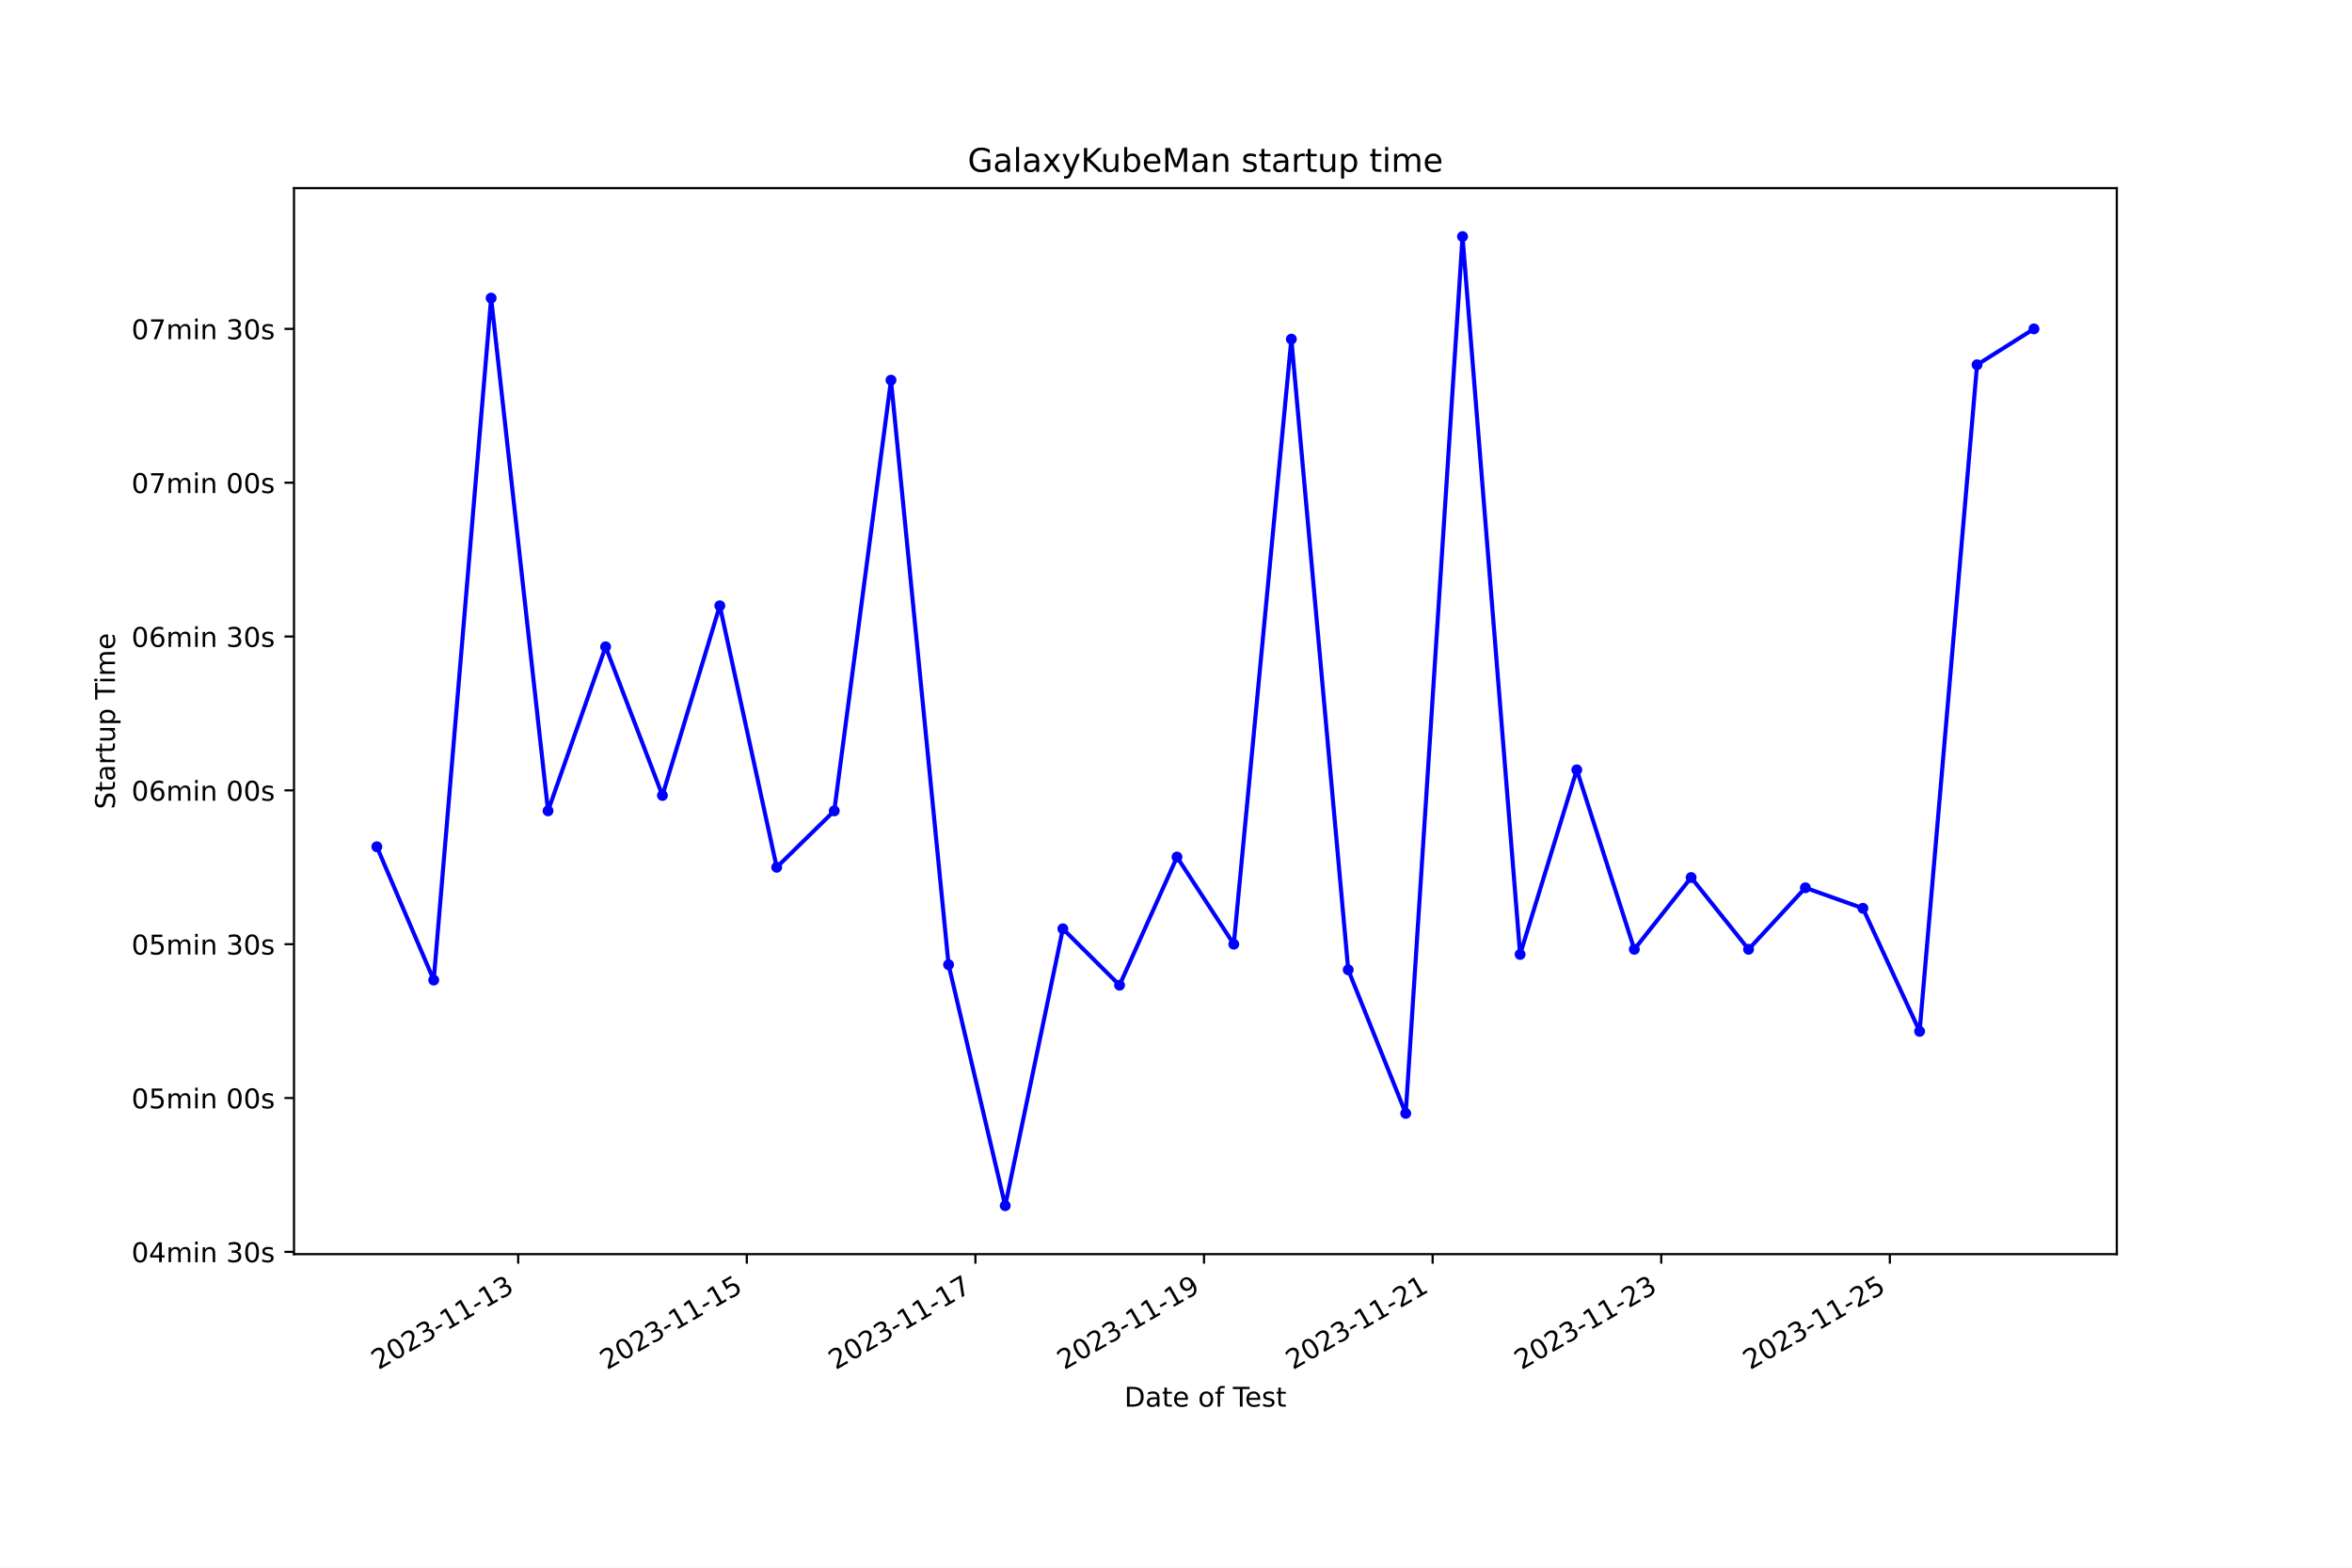
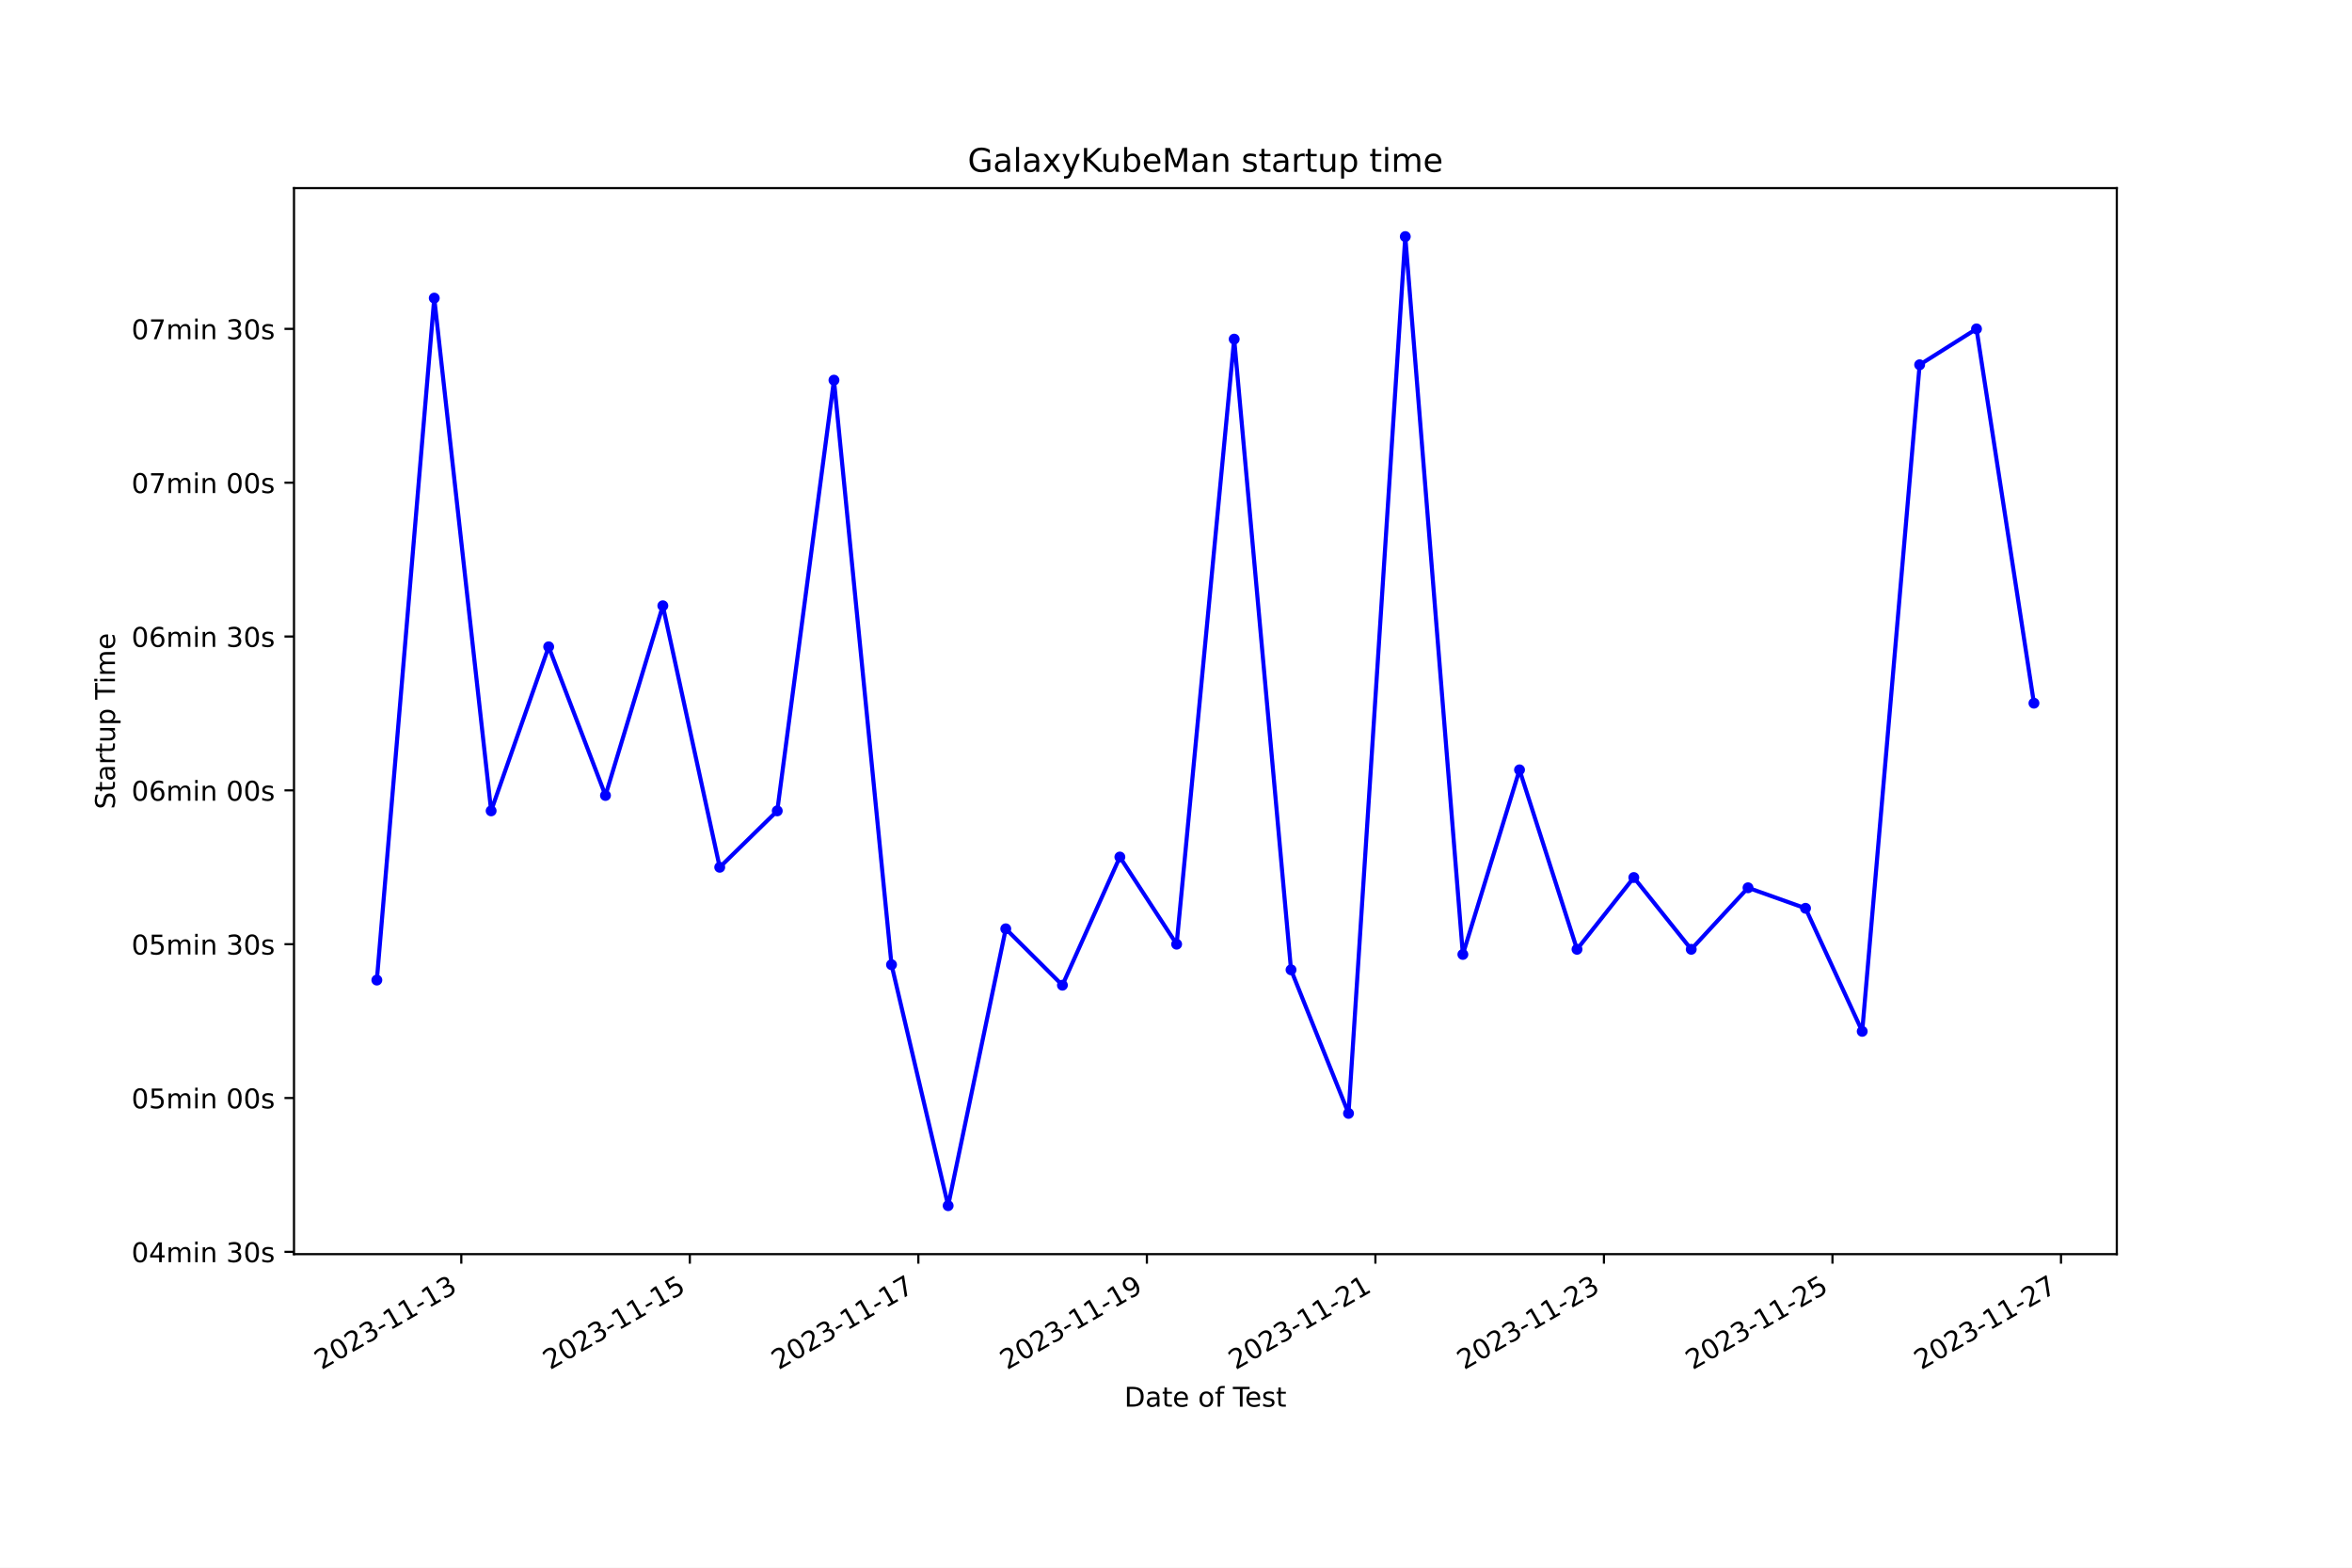
<svg xmlns="http://www.w3.org/2000/svg" xmlns:xlink="http://www.w3.org/1999/xlink" width="864pt" height="576pt" viewBox="0 0 864 576" version="1.1">
  <defs>
    <style type="text/css">*{stroke-linejoin: round; stroke-linecap: butt}</style>
  </defs>
  <g id="figure_1">
    <g id="patch_1">
      <path d="M 0 576  L 864 576  L 864 0  L 0 0  z " style="fill: #ffffff" />
    </g>
    <g id="axes_1">
      <g id="patch_2">
        <path d="M 108 460.8  L 777.6 460.8  L 777.6 69.12  L 108 69.12  z " style="fill: #ffffff" />
      </g>
      <g id="matplotlib.axis_1">
        <g id="xtick_1">
          <g id="line2d_1">
            <defs>
-               <path id="mda53641735" d="M 0 0  L 0 3.5  " style="stroke: #000000; stroke-width: 0.8" />
+               <path id="m7577841c46" d="M 0 0  L 0 3.5  " style="stroke: #000000; stroke-width: 0.8" />
            </defs>
            <g>
-               <use xlink:href="#mda53641735" x="190.358" y="460.8" style="stroke: #000000; stroke-width: 0.8" />
+               <use xlink:href="#m7577841c46" x="169.455" y="460.8" style="stroke: #000000; stroke-width: 0.8" />
            </g>
          </g>
          <g id="text_1">
-             <g transform="translate(138.9886 503.4383) rotate(-30) scale(0.1 -0.1)">
+             <g transform="translate(118.0859 503.4383) rotate(-30) scale(0.1 -0.1)">
              <defs>
                <path id="DejaVuSans-32" d="M 1228 531  L 3431 531  L 3431 0  L 469 0  L 469 531  Q 828 903 1448 1529  Q 2069 2156 2228 2338  Q 2531 2678 2651 2914  Q 2772 3150 2772 3378  Q 2772 3750 2511 3984  Q 2250 4219 1831 4219  Q 1534 4219 1204 4116  Q 875 4013 500 3803  L 500 4441  Q 881 4594 1212 4672  Q 1544 4750 1819 4750  Q 2544 4750 2975 4387  Q 3406 4025 3406 3419  Q 3406 3131 3298 2873  Q 3191 2616 2906 2266  Q 2828 2175 2409 1742  Q 1991 1309 1228 531  z " transform="scale(0.015625)" />
                <path id="DejaVuSans-30" d="M 2034 4250  Q 1547 4250 1301 3770  Q 1056 3291 1056 2328  Q 1056 1369 1301 889  Q 1547 409 2034 409  Q 2525 409 2770 889  Q 3016 1369 3016 2328  Q 3016 3291 2770 3770  Q 2525 4250 2034 4250  z M 2034 4750  Q 2819 4750 3233 4129  Q 3647 3509 3647 2328  Q 3647 1150 3233 529  Q 2819 -91 2034 -91  Q 1250 -91 836 529  Q 422 1150 422 2328  Q 422 3509 836 4129  Q 1250 4750 2034 4750  z " transform="scale(0.015625)" />
                <path id="DejaVuSans-33" d="M 2597 2516  Q 3050 2419 3304 2112  Q 3559 1806 3559 1356  Q 3559 666 3084 287  Q 2609 -91 1734 -91  Q 1441 -91 1130 -33  Q 819 25 488 141  L 488 750  Q 750 597 1062 519  Q 1375 441 1716 441  Q 2309 441 2620 675  Q 2931 909 2931 1356  Q 2931 1769 2642 2001  Q 2353 2234 1838 2234  L 1294 2234  L 1294 2753  L 1863 2753  Q 2328 2753 2575 2939  Q 2822 3125 2822 3475  Q 2822 3834 2567 4026  Q 2313 4219 1838 4219  Q 1578 4219 1281 4162  Q 984 4106 628 3988  L 628 4550  Q 988 4650 1302 4700  Q 1616 4750 1894 4750  Q 2613 4750 3031 4423  Q 3450 4097 3450 3541  Q 3450 3153 3228 2886  Q 3006 2619 2597 2516  z " transform="scale(0.015625)" />
                <path id="DejaVuSans-2d" d="M 313 2009  L 1997 2009  L 1997 1497  L 313 1497  L 313 2009  z " transform="scale(0.015625)" />
                <path id="DejaVuSans-31" d="M 794 531  L 1825 531  L 1825 4091  L 703 3866  L 703 4441  L 1819 4666  L 2450 4666  L 2450 531  L 3481 531  L 3481 0  L 794 0  L 794 531  z " transform="scale(0.015625)" />
              </defs>
              <use xlink:href="#DejaVuSans-32" />
              <use xlink:href="#DejaVuSans-30" x="63.623" />
              <use xlink:href="#DejaVuSans-32" x="127.246" />
              <use xlink:href="#DejaVuSans-33" x="190.869" />
              <use xlink:href="#DejaVuSans-2d" x="254.492" />
              <use xlink:href="#DejaVuSans-31" x="290.576" />
              <use xlink:href="#DejaVuSans-31" x="354.199" />
              <use xlink:href="#DejaVuSans-2d" x="417.822" />
              <use xlink:href="#DejaVuSans-31" x="453.906" />
              <use xlink:href="#DejaVuSans-33" x="517.529" />
            </g>
          </g>
        </g>
        <g id="xtick_2">
          <g id="line2d_2">
            <g>
-               <use xlink:href="#mda53641735" x="274.337" y="460.8" style="stroke: #000000; stroke-width: 0.8" />
+               <use xlink:href="#m7577841c46" x="253.405" y="460.8" style="stroke: #000000; stroke-width: 0.8" />
            </g>
          </g>
          <g id="text_2">
-             <g transform="translate(222.9677 503.4383) rotate(-30) scale(0.1 -0.1)">
+             <g transform="translate(202.0353 503.4383) rotate(-30) scale(0.1 -0.1)">
              <defs>
                <path id="DejaVuSans-35" d="M 691 4666  L 3169 4666  L 3169 4134  L 1269 4134  L 1269 2991  Q 1406 3038 1543 3061  Q 1681 3084 1819 3084  Q 2600 3084 3056 2656  Q 3513 2228 3513 1497  Q 3513 744 3044 326  Q 2575 -91 1722 -91  Q 1428 -91 1123 -41  Q 819 9 494 109  L 494 744  Q 775 591 1075 516  Q 1375 441 1709 441  Q 2250 441 2565 725  Q 2881 1009 2881 1497  Q 2881 1984 2565 2268  Q 2250 2553 1709 2553  Q 1456 2553 1204 2497  Q 953 2441 691 2322  L 691 4666  z " transform="scale(0.015625)" />
              </defs>
              <use xlink:href="#DejaVuSans-32" />
              <use xlink:href="#DejaVuSans-30" x="63.623" />
              <use xlink:href="#DejaVuSans-32" x="127.246" />
              <use xlink:href="#DejaVuSans-33" x="190.869" />
              <use xlink:href="#DejaVuSans-2d" x="254.492" />
              <use xlink:href="#DejaVuSans-31" x="290.576" />
              <use xlink:href="#DejaVuSans-31" x="354.199" />
              <use xlink:href="#DejaVuSans-2d" x="417.822" />
              <use xlink:href="#DejaVuSans-31" x="453.906" />
              <use xlink:href="#DejaVuSans-35" x="517.529" />
            </g>
          </g>
        </g>
        <g id="xtick_3">
          <g id="line2d_3">
            <g>
-               <use xlink:href="#mda53641735" x="358.316" y="460.8" style="stroke: #000000; stroke-width: 0.8" />
+               <use xlink:href="#m7577841c46" x="337.354" y="460.8" style="stroke: #000000; stroke-width: 0.8" />
            </g>
          </g>
          <g id="text_3">
-             <g transform="translate(306.9468 503.4383) rotate(-30) scale(0.1 -0.1)">
+             <g transform="translate(285.9847 503.4383) rotate(-30) scale(0.1 -0.1)">
              <defs>
                <path id="DejaVuSans-37" d="M 525 4666  L 3525 4666  L 3525 4397  L 1831 0  L 1172 0  L 2766 4134  L 525 4134  L 525 4666  z " transform="scale(0.015625)" />
              </defs>
              <use xlink:href="#DejaVuSans-32" />
              <use xlink:href="#DejaVuSans-30" x="63.623" />
              <use xlink:href="#DejaVuSans-32" x="127.246" />
              <use xlink:href="#DejaVuSans-33" x="190.869" />
              <use xlink:href="#DejaVuSans-2d" x="254.492" />
              <use xlink:href="#DejaVuSans-31" x="290.576" />
              <use xlink:href="#DejaVuSans-31" x="354.199" />
              <use xlink:href="#DejaVuSans-2d" x="417.822" />
              <use xlink:href="#DejaVuSans-31" x="453.906" />
              <use xlink:href="#DejaVuSans-37" x="517.529" />
            </g>
          </g>
        </g>
        <g id="xtick_4">
          <g id="line2d_4">
            <g>
-               <use xlink:href="#mda53641735" x="442.295" y="460.8" style="stroke: #000000; stroke-width: 0.8" />
+               <use xlink:href="#m7577841c46" x="421.304" y="460.8" style="stroke: #000000; stroke-width: 0.8" />
            </g>
          </g>
          <g id="text_4">
-             <g transform="translate(390.9258 503.4383) rotate(-30) scale(0.1 -0.1)">
+             <g transform="translate(369.9341 503.4383) rotate(-30) scale(0.1 -0.1)">
              <defs>
                <path id="DejaVuSans-39" d="M 703 97  L 703 672  Q 941 559 1184 500  Q 1428 441 1663 441  Q 2288 441 2617 861  Q 2947 1281 2994 2138  Q 2813 1869 2534 1725  Q 2256 1581 1919 1581  Q 1219 1581 811 2004  Q 403 2428 403 3163  Q 403 3881 828 4315  Q 1253 4750 1959 4750  Q 2769 4750 3195 4129  Q 3622 3509 3622 2328  Q 3622 1225 3098 567  Q 2575 -91 1691 -91  Q 1453 -91 1209 -44  Q 966 3 703 97  z M 1959 2075  Q 2384 2075 2632 2365  Q 2881 2656 2881 3163  Q 2881 3666 2632 3958  Q 2384 4250 1959 4250  Q 1534 4250 1286 3958  Q 1038 3666 1038 3163  Q 1038 2656 1286 2365  Q 1534 2075 1959 2075  z " transform="scale(0.015625)" />
              </defs>
              <use xlink:href="#DejaVuSans-32" />
              <use xlink:href="#DejaVuSans-30" x="63.623" />
              <use xlink:href="#DejaVuSans-32" x="127.246" />
              <use xlink:href="#DejaVuSans-33" x="190.869" />
              <use xlink:href="#DejaVuSans-2d" x="254.492" />
              <use xlink:href="#DejaVuSans-31" x="290.576" />
              <use xlink:href="#DejaVuSans-31" x="354.199" />
              <use xlink:href="#DejaVuSans-2d" x="417.822" />
              <use xlink:href="#DejaVuSans-31" x="453.906" />
              <use xlink:href="#DejaVuSans-39" x="517.529" />
            </g>
          </g>
        </g>
        <g id="xtick_5">
          <g id="line2d_5">
            <g>
-               <use xlink:href="#mda53641735" x="526.274" y="460.8" style="stroke: #000000; stroke-width: 0.8" />
+               <use xlink:href="#m7577841c46" x="505.253" y="460.8" style="stroke: #000000; stroke-width: 0.8" />
            </g>
          </g>
          <g id="text_5">
-             <g transform="translate(474.9049 503.4383) rotate(-30) scale(0.1 -0.1)">
+             <g transform="translate(453.8834 503.4383) rotate(-30) scale(0.1 -0.1)">
              <use xlink:href="#DejaVuSans-32" />
              <use xlink:href="#DejaVuSans-30" x="63.623" />
              <use xlink:href="#DejaVuSans-32" x="127.246" />
              <use xlink:href="#DejaVuSans-33" x="190.869" />
              <use xlink:href="#DejaVuSans-2d" x="254.492" />
              <use xlink:href="#DejaVuSans-31" x="290.576" />
              <use xlink:href="#DejaVuSans-31" x="354.199" />
              <use xlink:href="#DejaVuSans-2d" x="417.822" />
              <use xlink:href="#DejaVuSans-32" x="453.906" />
              <use xlink:href="#DejaVuSans-31" x="517.529" />
            </g>
          </g>
        </g>
        <g id="xtick_6">
          <g id="line2d_6">
            <g>
-               <use xlink:href="#mda53641735" x="610.253" y="460.8" style="stroke: #000000; stroke-width: 0.8" />
+               <use xlink:href="#m7577841c46" x="589.202" y="460.8" style="stroke: #000000; stroke-width: 0.8" />
            </g>
          </g>
          <g id="text_6">
-             <g transform="translate(558.884 503.4383) rotate(-30) scale(0.1 -0.1)">
+             <g transform="translate(537.8328 503.4383) rotate(-30) scale(0.1 -0.1)">
              <use xlink:href="#DejaVuSans-32" />
              <use xlink:href="#DejaVuSans-30" x="63.623" />
              <use xlink:href="#DejaVuSans-32" x="127.246" />
              <use xlink:href="#DejaVuSans-33" x="190.869" />
              <use xlink:href="#DejaVuSans-2d" x="254.492" />
              <use xlink:href="#DejaVuSans-31" x="290.576" />
              <use xlink:href="#DejaVuSans-31" x="354.199" />
              <use xlink:href="#DejaVuSans-2d" x="417.822" />
              <use xlink:href="#DejaVuSans-32" x="453.906" />
              <use xlink:href="#DejaVuSans-33" x="517.529" />
            </g>
          </g>
        </g>
        <g id="xtick_7">
          <g id="line2d_7">
            <g>
-               <use xlink:href="#mda53641735" x="694.233" y="460.8" style="stroke: #000000; stroke-width: 0.8" />
+               <use xlink:href="#m7577841c46" x="673.152" y="460.8" style="stroke: #000000; stroke-width: 0.8" />
            </g>
          </g>
          <g id="text_7">
-             <g transform="translate(642.8631 503.4383) rotate(-30) scale(0.1 -0.1)">
+             <g transform="translate(621.7822 503.4383) rotate(-30) scale(0.1 -0.1)">
              <use xlink:href="#DejaVuSans-32" />
              <use xlink:href="#DejaVuSans-30" x="63.623" />
              <use xlink:href="#DejaVuSans-32" x="127.246" />
              <use xlink:href="#DejaVuSans-33" x="190.869" />
              <use xlink:href="#DejaVuSans-2d" x="254.492" />
              <use xlink:href="#DejaVuSans-31" x="290.576" />
              <use xlink:href="#DejaVuSans-31" x="354.199" />
              <use xlink:href="#DejaVuSans-2d" x="417.822" />
              <use xlink:href="#DejaVuSans-32" x="453.906" />
              <use xlink:href="#DejaVuSans-35" x="517.529" />
            </g>
          </g>
        </g>
-         <g id="text_8">
+         <g id="xtick_8">
+           <g id="line2d_8">
+             <g>
+               <use xlink:href="#m7577841c46" x="757.101" y="460.8" style="stroke: #000000; stroke-width: 0.8" />
+             </g>
+           </g>
+           <g id="text_8">
+             <g transform="translate(705.7316 503.4383) rotate(-30) scale(0.1 -0.1)">
+               <use xlink:href="#DejaVuSans-32" />
+               <use xlink:href="#DejaVuSans-30" x="63.623" />
+               <use xlink:href="#DejaVuSans-32" x="127.246" />
+               <use xlink:href="#DejaVuSans-33" x="190.869" />
+               <use xlink:href="#DejaVuSans-2d" x="254.492" />
+               <use xlink:href="#DejaVuSans-31" x="290.576" />
+               <use xlink:href="#DejaVuSans-31" x="354.199" />
+               <use xlink:href="#DejaVuSans-2d" x="417.822" />
+               <use xlink:href="#DejaVuSans-32" x="453.906" />
+               <use xlink:href="#DejaVuSans-37" x="517.529" />
+             </g>
+           </g>
+         </g>
+         <g id="text_9">
          <g transform="translate(413.0063 516.8378) scale(0.1 -0.1)">
            <defs>
              <path id="DejaVuSans-44" d="M 1259 4147  L 1259 519  L 2022 519  Q 2988 519 3436 956  Q 3884 1394 3884 2338  Q 3884 3275 3436 3711  Q 2988 4147 2022 4147  L 1259 4147  z M 628 4666  L 1925 4666  Q 3281 4666 3915 4102  Q 4550 3538 4550 2338  Q 4550 1131 3912 565  Q 3275 0 1925 0  L 628 0  L 628 4666  z " transform="scale(0.015625)" />
              <path id="DejaVuSans-61" d="M 2194 1759  Q 1497 1759 1228 1600  Q 959 1441 959 1056  Q 959 750 1161 570  Q 1363 391 1709 391  Q 2188 391 2477 730  Q 2766 1069 2766 1631  L 2766 1759  L 2194 1759  z M 3341 1997  L 3341 0  L 2766 0  L 2766 531  Q 2569 213 2275 61  Q 1981 -91 1556 -91  Q 1019 -91 701 211  Q 384 513 384 1019  Q 384 1609 779 1909  Q 1175 2209 1959 2209  L 2766 2209  L 2766 2266  Q 2766 2663 2505 2880  Q 2244 3097 1772 3097  Q 1472 3097 1187 3025  Q 903 2953 641 2809  L 641 3341  Q 956 3463 1253 3523  Q 1550 3584 1831 3584  Q 2591 3584 2966 3190  Q 3341 2797 3341 1997  z " transform="scale(0.015625)" />
              <path id="DejaVuSans-74" d="M 1172 4494  L 1172 3500  L 2356 3500  L 2356 3053  L 1172 3053  L 1172 1153  Q 1172 725 1289 603  Q 1406 481 1766 481  L 2356 481  L 2356 0  L 1766 0  Q 1100 0 847 248  Q 594 497 594 1153  L 594 3053  L 172 3053  L 172 3500  L 594 3500  L 594 4494  L 1172 4494  z " transform="scale(0.015625)" />
              <path id="DejaVuSans-65" d="M 3597 1894  L 3597 1613  L 953 1613  Q 991 1019 1311 708  Q 1631 397 2203 397  Q 2534 397 2845 478  Q 3156 559 3463 722  L 3463 178  Q 3153 47 2828 -22  Q 2503 -91 2169 -91  Q 1331 -91 842 396  Q 353 884 353 1716  Q 353 2575 817 3079  Q 1281 3584 2069 3584  Q 2775 3584 3186 3129  Q 3597 2675 3597 1894  z M 3022 2063  Q 3016 2534 2758 2815  Q 2500 3097 2075 3097  Q 1594 3097 1305 2825  Q 1016 2553 972 2059  L 3022 2063  z " transform="scale(0.015625)" />
              <path id="DejaVuSans-20" transform="scale(0.015625)" />
              <path id="DejaVuSans-6f" d="M 1959 3097  Q 1497 3097 1228 2736  Q 959 2375 959 1747  Q 959 1119 1226 758  Q 1494 397 1959 397  Q 2419 397 2687 759  Q 2956 1122 2956 1747  Q 2956 2369 2687 2733  Q 2419 3097 1959 3097  z M 1959 3584  Q 2709 3584 3137 3096  Q 3566 2609 3566 1747  Q 3566 888 3137 398  Q 2709 -91 1959 -91  Q 1206 -91 779 398  Q 353 888 353 1747  Q 353 2609 779 3096  Q 1206 3584 1959 3584  z " transform="scale(0.015625)" />
              <path id="DejaVuSans-66" d="M 2375 4863  L 2375 4384  L 1825 4384  Q 1516 4384 1395 4259  Q 1275 4134 1275 3809  L 1275 3500  L 2222 3500  L 2222 3053  L 1275 3053  L 1275 0  L 697 0  L 697 3053  L 147 3053  L 147 3500  L 697 3500  L 697 3744  Q 697 4328 969 4595  Q 1241 4863 1831 4863  L 2375 4863  z " transform="scale(0.015625)" />
              <path id="DejaVuSans-54" d="M -19 4666  L 3928 4666  L 3928 4134  L 2272 4134  L 2272 0  L 1638 0  L 1638 4134  L -19 4134  L -19 4666  z " transform="scale(0.015625)" />
              <path id="DejaVuSans-73" d="M 2834 3397  L 2834 2853  Q 2591 2978 2328 3040  Q 2066 3103 1784 3103  Q 1356 3103 1142 2972  Q 928 2841 928 2578  Q 928 2378 1081 2264  Q 1234 2150 1697 2047  L 1894 2003  Q 2506 1872 2764 1633  Q 3022 1394 3022 966  Q 3022 478 2636 193  Q 2250 -91 1575 -91  Q 1294 -91 989 -36  Q 684 19 347 128  L 347 722  Q 666 556 975 473  Q 1284 391 1588 391  Q 1994 391 2212 530  Q 2431 669 2431 922  Q 2431 1156 2273 1281  Q 2116 1406 1581 1522  L 1381 1569  Q 847 1681 609 1914  Q 372 2147 372 2553  Q 372 3047 722 3315  Q 1072 3584 1716 3584  Q 2034 3584 2315 3537  Q 2597 3491 2834 3397  z " transform="scale(0.015625)" />
            </defs>
            <use xlink:href="#DejaVuSans-44" />
            <use xlink:href="#DejaVuSans-61" x="77.002" />
            <use xlink:href="#DejaVuSans-74" x="138.281" />
            <use xlink:href="#DejaVuSans-65" x="177.49" />
            <use xlink:href="#DejaVuSans-20" x="239.014" />
            <use xlink:href="#DejaVuSans-6f" x="270.801" />
            <use xlink:href="#DejaVuSans-66" x="331.982" />
            <use xlink:href="#DejaVuSans-20" x="367.188" />
            <use xlink:href="#DejaVuSans-54" x="398.975" />
            <use xlink:href="#DejaVuSans-65" x="443.059" />
            <use xlink:href="#DejaVuSans-73" x="504.582" />
            <use xlink:href="#DejaVuSans-74" x="556.682" />
          </g>
        </g>
      </g>
      <g id="matplotlib.axis_2">
        <g id="ytick_1">
-           <g id="line2d_8">
+           <g id="line2d_9">
            <defs>
-               <path id="mbfba7d65da" d="M 0 0  L -3.5 0  " style="stroke: #000000; stroke-width: 0.8" />
+               <path id="mec2af319f7" d="M 0 0  L -3.5 0  " style="stroke: #000000; stroke-width: 0.8" />
            </defs>
            <g>
-               <use xlink:href="#mbfba7d65da" x="108" y="459.952" style="stroke: #000000; stroke-width: 0.8" />
-             </g>
-           </g>
-           <g id="text_9">
+               <use xlink:href="#mec2af319f7" x="108" y="459.952" style="stroke: #000000; stroke-width: 0.8" />
+             </g>
+           </g>
+           <g id="text_10">
            <g transform="translate(48.30625 463.7514) scale(0.1 -0.1)">
              <defs>
                <path id="DejaVuSans-34" d="M 2419 4116  L 825 1625  L 2419 1625  L 2419 4116  z M 2253 4666  L 3047 4666  L 3047 1625  L 3713 1625  L 3713 1100  L 3047 1100  L 3047 0  L 2419 0  L 2419 1100  L 313 1100  L 313 1709  L 2253 4666  z " transform="scale(0.015625)" />
                <path id="DejaVuSans-6d" d="M 3328 2828  Q 3544 3216 3844 3400  Q 4144 3584 4550 3584  Q 5097 3584 5394 3201  Q 5691 2819 5691 2113  L 5691 0  L 5113 0  L 5113 2094  Q 5113 2597 4934 2840  Q 4756 3084 4391 3084  Q 3944 3084 3684 2787  Q 3425 2491 3425 1978  L 3425 0  L 2847 0  L 2847 2094  Q 2847 2600 2669 2842  Q 2491 3084 2119 3084  Q 1678 3084 1418 2786  Q 1159 2488 1159 1978  L 1159 0  L 581 0  L 581 3500  L 1159 3500  L 1159 2956  Q 1356 3278 1631 3431  Q 1906 3584 2284 3584  Q 2666 3584 2933 3390  Q 3200 3197 3328 2828  z " transform="scale(0.015625)" />
                <path id="DejaVuSans-69" d="M 603 3500  L 1178 3500  L 1178 0  L 603 0  L 603 3500  z M 603 4863  L 1178 4863  L 1178 4134  L 603 4134  L 603 4863  z " transform="scale(0.015625)" />
                <path id="DejaVuSans-6e" d="M 3513 2113  L 3513 0  L 2938 0  L 2938 2094  Q 2938 2591 2744 2837  Q 2550 3084 2163 3084  Q 1697 3084 1428 2787  Q 1159 2491 1159 1978  L 1159 0  L 581 0  L 581 3500  L 1159 3500  L 1159 2956  Q 1366 3272 1645 3428  Q 1925 3584 2291 3584  Q 2894 3584 3203 3211  Q 3513 2838 3513 2113  z " transform="scale(0.015625)" />
              </defs>
              <use xlink:href="#DejaVuSans-30" />
              <use xlink:href="#DejaVuSans-34" x="63.623" />
              <use xlink:href="#DejaVuSans-6d" x="127.246" />
              <use xlink:href="#DejaVuSans-69" x="224.658" />
              <use xlink:href="#DejaVuSans-6e" x="252.441" />
              <use xlink:href="#DejaVuSans-20" x="315.82" />
              <use xlink:href="#DejaVuSans-33" x="347.607" />
              <use xlink:href="#DejaVuSans-30" x="411.23" />
              <use xlink:href="#DejaVuSans-73" x="474.854" />
            </g>
          </g>
        </g>
        <g id="ytick_2">
-           <g id="line2d_9">
-             <g>
-               <use xlink:href="#mbfba7d65da" x="108" y="403.433" style="stroke: #000000; stroke-width: 0.8" />
-             </g>
-           </g>
-           <g id="text_10">
+           <g id="line2d_10">
+             <g>
+               <use xlink:href="#mec2af319f7" x="108" y="403.433" style="stroke: #000000; stroke-width: 0.8" />
+             </g>
+           </g>
+           <g id="text_11">
            <g transform="translate(48.30625 407.2319) scale(0.1 -0.1)">
              <use xlink:href="#DejaVuSans-30" />
              <use xlink:href="#DejaVuSans-35" x="63.623" />
              <use xlink:href="#DejaVuSans-6d" x="127.246" />
              <use xlink:href="#DejaVuSans-69" x="224.658" />
              <use xlink:href="#DejaVuSans-6e" x="252.441" />
              <use xlink:href="#DejaVuSans-20" x="315.82" />
              <use xlink:href="#DejaVuSans-30" x="347.607" />
              <use xlink:href="#DejaVuSans-30" x="411.23" />
              <use xlink:href="#DejaVuSans-73" x="474.854" />
            </g>
          </g>
        </g>
        <g id="ytick_3">
-           <g id="line2d_10">
-             <g>
-               <use xlink:href="#mbfba7d65da" x="108" y="346.913" style="stroke: #000000; stroke-width: 0.8" />
-             </g>
-           </g>
-           <g id="text_11">
+           <g id="line2d_11">
+             <g>
+               <use xlink:href="#mec2af319f7" x="108" y="346.913" style="stroke: #000000; stroke-width: 0.8" />
+             </g>
+           </g>
+           <g id="text_12">
            <g transform="translate(48.30625 350.7125) scale(0.1 -0.1)">
              <use xlink:href="#DejaVuSans-30" />
              <use xlink:href="#DejaVuSans-35" x="63.623" />
              <use xlink:href="#DejaVuSans-6d" x="127.246" />
              <use xlink:href="#DejaVuSans-69" x="224.658" />
              <use xlink:href="#DejaVuSans-6e" x="252.441" />
              <use xlink:href="#DejaVuSans-20" x="315.82" />
              <use xlink:href="#DejaVuSans-33" x="347.607" />
              <use xlink:href="#DejaVuSans-30" x="411.23" />
              <use xlink:href="#DejaVuSans-73" x="474.854" />
            </g>
          </g>
        </g>
        <g id="ytick_4">
-           <g id="line2d_11">
-             <g>
-               <use xlink:href="#mbfba7d65da" x="108" y="290.394" style="stroke: #000000; stroke-width: 0.8" />
-             </g>
-           </g>
-           <g id="text_12">
+           <g id="line2d_12">
+             <g>
+               <use xlink:href="#mec2af319f7" x="108" y="290.394" style="stroke: #000000; stroke-width: 0.8" />
+             </g>
+           </g>
+           <g id="text_13">
            <g transform="translate(48.30625 294.193) scale(0.1 -0.1)">
              <defs>
                <path id="DejaVuSans-36" d="M 2113 2584  Q 1688 2584 1439 2293  Q 1191 2003 1191 1497  Q 1191 994 1439 701  Q 1688 409 2113 409  Q 2538 409 2786 701  Q 3034 994 3034 1497  Q 3034 2003 2786 2293  Q 2538 2584 2113 2584  z M 3366 4563  L 3366 3988  Q 3128 4100 2886 4159  Q 2644 4219 2406 4219  Q 1781 4219 1451 3797  Q 1122 3375 1075 2522  Q 1259 2794 1537 2939  Q 1816 3084 2150 3084  Q 2853 3084 3261 2657  Q 3669 2231 3669 1497  Q 3669 778 3244 343  Q 2819 -91 2113 -91  Q 1303 -91 875 529  Q 447 1150 447 2328  Q 447 3434 972 4092  Q 1497 4750 2381 4750  Q 2619 4750 2861 4703  Q 3103 4656 3366 4563  z " transform="scale(0.015625)" />
              </defs>
              <use xlink:href="#DejaVuSans-30" />
              <use xlink:href="#DejaVuSans-36" x="63.623" />
              <use xlink:href="#DejaVuSans-6d" x="127.246" />
              <use xlink:href="#DejaVuSans-69" x="224.658" />
              <use xlink:href="#DejaVuSans-6e" x="252.441" />
              <use xlink:href="#DejaVuSans-20" x="315.82" />
              <use xlink:href="#DejaVuSans-30" x="347.607" />
              <use xlink:href="#DejaVuSans-30" x="411.23" />
              <use xlink:href="#DejaVuSans-73" x="474.854" />
            </g>
          </g>
        </g>
        <g id="ytick_5">
-           <g id="line2d_12">
-             <g>
-               <use xlink:href="#mbfba7d65da" x="108" y="233.874" style="stroke: #000000; stroke-width: 0.8" />
-             </g>
-           </g>
-           <g id="text_13">
+           <g id="line2d_13">
+             <g>
+               <use xlink:href="#mec2af319f7" x="108" y="233.874" style="stroke: #000000; stroke-width: 0.8" />
+             </g>
+           </g>
+           <g id="text_14">
            <g transform="translate(48.30625 237.6735) scale(0.1 -0.1)">
              <use xlink:href="#DejaVuSans-30" />
              <use xlink:href="#DejaVuSans-36" x="63.623" />
              <use xlink:href="#DejaVuSans-6d" x="127.246" />
              <use xlink:href="#DejaVuSans-69" x="224.658" />
              <use xlink:href="#DejaVuSans-6e" x="252.441" />
              <use xlink:href="#DejaVuSans-20" x="315.82" />
              <use xlink:href="#DejaVuSans-33" x="347.607" />
              <use xlink:href="#DejaVuSans-30" x="411.23" />
              <use xlink:href="#DejaVuSans-73" x="474.854" />
            </g>
          </g>
        </g>
        <g id="ytick_6">
-           <g id="line2d_13">
-             <g>
-               <use xlink:href="#mbfba7d65da" x="108" y="177.355" style="stroke: #000000; stroke-width: 0.8" />
-             </g>
-           </g>
-           <g id="text_14">
+           <g id="line2d_14">
+             <g>
+               <use xlink:href="#mec2af319f7" x="108" y="177.355" style="stroke: #000000; stroke-width: 0.8" />
+             </g>
+           </g>
+           <g id="text_15">
            <g transform="translate(48.30625 181.154) scale(0.1 -0.1)">
              <use xlink:href="#DejaVuSans-30" />
              <use xlink:href="#DejaVuSans-37" x="63.623" />
              <use xlink:href="#DejaVuSans-6d" x="127.246" />
              <use xlink:href="#DejaVuSans-69" x="224.658" />
              <use xlink:href="#DejaVuSans-6e" x="252.441" />
              <use xlink:href="#DejaVuSans-20" x="315.82" />
              <use xlink:href="#DejaVuSans-30" x="347.607" />
              <use xlink:href="#DejaVuSans-30" x="411.23" />
              <use xlink:href="#DejaVuSans-73" x="474.854" />
            </g>
          </g>
        </g>
        <g id="ytick_7">
-           <g id="line2d_14">
-             <g>
-               <use xlink:href="#mbfba7d65da" x="108" y="120.835" style="stroke: #000000; stroke-width: 0.8" />
-             </g>
-           </g>
-           <g id="text_15">
+           <g id="line2d_15">
+             <g>
+               <use xlink:href="#mec2af319f7" x="108" y="120.835" style="stroke: #000000; stroke-width: 0.8" />
+             </g>
+           </g>
+           <g id="text_16">
            <g transform="translate(48.30625 124.6345) scale(0.1 -0.1)">
              <use xlink:href="#DejaVuSans-30" />
              <use xlink:href="#DejaVuSans-37" x="63.623" />
              <use xlink:href="#DejaVuSans-6d" x="127.246" />
              <use xlink:href="#DejaVuSans-69" x="224.658" />
              <use xlink:href="#DejaVuSans-6e" x="252.441" />
              <use xlink:href="#DejaVuSans-20" x="315.82" />
              <use xlink:href="#DejaVuSans-33" x="347.607" />
              <use xlink:href="#DejaVuSans-30" x="411.23" />
              <use xlink:href="#DejaVuSans-73" x="474.854" />
            </g>
          </g>
        </g>
-         <g id="text_16">
+         <g id="text_17">
          <g transform="translate(42.22656 297.3397) rotate(-90) scale(0.1 -0.1)">
            <defs>
              <path id="DejaVuSans-53" d="M 3425 4513  L 3425 3897  Q 3066 4069 2747 4153  Q 2428 4238 2131 4238  Q 1616 4238 1336 4038  Q 1056 3838 1056 3469  Q 1056 3159 1242 3001  Q 1428 2844 1947 2747  L 2328 2669  Q 3034 2534 3370 2195  Q 3706 1856 3706 1288  Q 3706 609 3251 259  Q 2797 -91 1919 -91  Q 1588 -91 1214 -16  Q 841 59 441 206  L 441 856  Q 825 641 1194 531  Q 1563 422 1919 422  Q 2459 422 2753 634  Q 3047 847 3047 1241  Q 3047 1584 2836 1778  Q 2625 1972 2144 2069  L 1759 2144  Q 1053 2284 737 2584  Q 422 2884 422 3419  Q 422 4038 858 4394  Q 1294 4750 2059 4750  Q 2388 4750 2728 4690  Q 3069 4631 3425 4513  z " transform="scale(0.015625)" />
              <path id="DejaVuSans-72" d="M 2631 2963  Q 2534 3019 2420 3045  Q 2306 3072 2169 3072  Q 1681 3072 1420 2755  Q 1159 2438 1159 1844  L 1159 0  L 581 0  L 581 3500  L 1159 3500  L 1159 2956  Q 1341 3275 1631 3429  Q 1922 3584 2338 3584  Q 2397 3584 2469 3576  Q 2541 3569 2628 3553  L 2631 2963  z " transform="scale(0.015625)" />
              <path id="DejaVuSans-75" d="M 544 1381  L 544 3500  L 1119 3500  L 1119 1403  Q 1119 906 1312 657  Q 1506 409 1894 409  Q 2359 409 2629 706  Q 2900 1003 2900 1516  L 2900 3500  L 3475 3500  L 3475 0  L 2900 0  L 2900 538  Q 2691 219 2414 64  Q 2138 -91 1772 -91  Q 1169 -91 856 284  Q 544 659 544 1381  z M 1991 3584  L 1991 3584  z " transform="scale(0.015625)" />
              <path id="DejaVuSans-70" d="M 1159 525  L 1159 -1331  L 581 -1331  L 581 3500  L 1159 3500  L 1159 2969  Q 1341 3281 1617 3432  Q 1894 3584 2278 3584  Q 2916 3584 3314 3078  Q 3713 2572 3713 1747  Q 3713 922 3314 415  Q 2916 -91 2278 -91  Q 1894 -91 1617 61  Q 1341 213 1159 525  z M 3116 1747  Q 3116 2381 2855 2742  Q 2594 3103 2138 3103  Q 1681 3103 1420 2742  Q 1159 2381 1159 1747  Q 1159 1113 1420 752  Q 1681 391 2138 391  Q 2594 391 2855 752  Q 3116 1113 3116 1747  z " transform="scale(0.015625)" />
            </defs>
            <use xlink:href="#DejaVuSans-53" />
            <use xlink:href="#DejaVuSans-74" x="63.477" />
            <use xlink:href="#DejaVuSans-61" x="102.686" />
            <use xlink:href="#DejaVuSans-72" x="163.965" />
            <use xlink:href="#DejaVuSans-74" x="205.078" />
            <use xlink:href="#DejaVuSans-75" x="244.287" />
            <use xlink:href="#DejaVuSans-70" x="307.666" />
            <use xlink:href="#DejaVuSans-20" x="371.143" />
            <use xlink:href="#DejaVuSans-54" x="402.93" />
            <use xlink:href="#DejaVuSans-69" x="460.889" />
            <use xlink:href="#DejaVuSans-6d" x="488.672" />
            <use xlink:href="#DejaVuSans-65" x="586.084" />
          </g>
        </g>
      </g>
-       <g id="line2d_15">
-         <path d="M 747.164 120.835  L 726.268 134.023  L 705.165 378.941  L 684.331 333.725  L 663.204 326.189  L 642.332 348.797  L 621.233 322.421  L 600.362 348.797  L 579.231 282.858  L 558.412 350.681  L 537.255 86.924  L 516.393 409.085  L 495.266 356.333  L 474.376 124.603  L 453.23 346.913  L 432.367 314.886  L 411.259 361.985  L 390.44 341.261  L 369.266 442.996  L 348.454 354.449  L 327.303 139.675  L 306.466 297.93  L 285.324 318.654  L 264.419 222.57  L 243.341 292.278  L 222.469 237.642  L 201.324 297.93  L 180.42 109.531  L 159.328 360.101  L 138.436 311.118  " clip-path="url(#ped8ac72a6a)" style="fill: none; stroke: #0000ff; stroke-width: 1.5; stroke-linecap: square" />
+       <g id="line2d_16">
+         <path d="M 747.164 258.366  L 726.064 120.835  L 705.176 134.023  L 684.08 378.941  L 663.254 333.725  L 642.134 326.189  L 621.27 348.797  L 600.178 322.421  L 579.314 348.797  L 558.191 282.858  L 537.379 350.681  L 516.229 86.924  L 495.375 409.085  L 474.256 356.333  L 453.373 124.603  L 432.234 346.913  L 411.378 314.886  L 390.278 361.985  L 369.467 341.261  L 348.3 442.996  L 327.495 354.449  L 306.352 139.675  L 285.523 297.93  L 264.388 318.654  L 243.49 222.57  L 222.42 292.278  L 201.555 237.642  L 180.418 297.93  L 159.521 109.531  L 138.436 360.101  " clip-path="url(#p2f27388b12)" style="fill: none; stroke: #0000ff; stroke-width: 1.5; stroke-linecap: square" />
        <defs>
-           <path id="mba500a9ec3" d="M 0 1.5  C 0.398 1.5 0.779 1.342 1.061 1.061  C 1.342 0.779 1.5 0.398 1.5 0  C 1.5 -0.398 1.342 -0.779 1.061 -1.061  C 0.779 -1.342 0.398 -1.5 0 -1.5  C -0.398 -1.5 -0.779 -1.342 -1.061 -1.061  C -1.342 -0.779 -1.5 -0.398 -1.5 0  C -1.5 0.398 -1.342 0.779 -1.061 1.061  C -0.779 1.342 -0.398 1.5 0 1.5  z " style="stroke: #0000ff" />
+           <path id="mca0359aab3" d="M 0 1.5  C 0.398 1.5 0.779 1.342 1.061 1.061  C 1.342 0.779 1.5 0.398 1.5 0  C 1.5 -0.398 1.342 -0.779 1.061 -1.061  C 0.779 -1.342 0.398 -1.5 0 -1.5  C -0.398 -1.5 -0.779 -1.342 -1.061 -1.061  C -1.342 -0.779 -1.5 -0.398 -1.5 0  C -1.5 0.398 -1.342 0.779 -1.061 1.061  C -0.779 1.342 -0.398 1.5 0 1.5  z " style="stroke: #0000ff" />
        </defs>
-         <g clip-path="url(#ped8ac72a6a)">
-           <use xlink:href="#mba500a9ec3" x="747.164" y="120.835" style="fill: #0000ff; stroke: #0000ff" />
-           <use xlink:href="#mba500a9ec3" x="726.268" y="134.023" style="fill: #0000ff; stroke: #0000ff" />
-           <use xlink:href="#mba500a9ec3" x="705.165" y="378.941" style="fill: #0000ff; stroke: #0000ff" />
-           <use xlink:href="#mba500a9ec3" x="684.331" y="333.725" style="fill: #0000ff; stroke: #0000ff" />
-           <use xlink:href="#mba500a9ec3" x="663.204" y="326.189" style="fill: #0000ff; stroke: #0000ff" />
-           <use xlink:href="#mba500a9ec3" x="642.332" y="348.797" style="fill: #0000ff; stroke: #0000ff" />
-           <use xlink:href="#mba500a9ec3" x="621.233" y="322.421" style="fill: #0000ff; stroke: #0000ff" />
-           <use xlink:href="#mba500a9ec3" x="600.362" y="348.797" style="fill: #0000ff; stroke: #0000ff" />
-           <use xlink:href="#mba500a9ec3" x="579.231" y="282.858" style="fill: #0000ff; stroke: #0000ff" />
-           <use xlink:href="#mba500a9ec3" x="558.412" y="350.681" style="fill: #0000ff; stroke: #0000ff" />
-           <use xlink:href="#mba500a9ec3" x="537.255" y="86.924" style="fill: #0000ff; stroke: #0000ff" />
-           <use xlink:href="#mba500a9ec3" x="516.393" y="409.085" style="fill: #0000ff; stroke: #0000ff" />
-           <use xlink:href="#mba500a9ec3" x="495.266" y="356.333" style="fill: #0000ff; stroke: #0000ff" />
-           <use xlink:href="#mba500a9ec3" x="474.376" y="124.603" style="fill: #0000ff; stroke: #0000ff" />
-           <use xlink:href="#mba500a9ec3" x="453.23" y="346.913" style="fill: #0000ff; stroke: #0000ff" />
-           <use xlink:href="#mba500a9ec3" x="432.367" y="314.886" style="fill: #0000ff; stroke: #0000ff" />
-           <use xlink:href="#mba500a9ec3" x="411.259" y="361.985" style="fill: #0000ff; stroke: #0000ff" />
-           <use xlink:href="#mba500a9ec3" x="390.44" y="341.261" style="fill: #0000ff; stroke: #0000ff" />
-           <use xlink:href="#mba500a9ec3" x="369.266" y="442.996" style="fill: #0000ff; stroke: #0000ff" />
-           <use xlink:href="#mba500a9ec3" x="348.454" y="354.449" style="fill: #0000ff; stroke: #0000ff" />
-           <use xlink:href="#mba500a9ec3" x="327.303" y="139.675" style="fill: #0000ff; stroke: #0000ff" />
-           <use xlink:href="#mba500a9ec3" x="306.466" y="297.93" style="fill: #0000ff; stroke: #0000ff" />
-           <use xlink:href="#mba500a9ec3" x="285.324" y="318.654" style="fill: #0000ff; stroke: #0000ff" />
-           <use xlink:href="#mba500a9ec3" x="264.419" y="222.57" style="fill: #0000ff; stroke: #0000ff" />
-           <use xlink:href="#mba500a9ec3" x="243.341" y="292.278" style="fill: #0000ff; stroke: #0000ff" />
-           <use xlink:href="#mba500a9ec3" x="222.469" y="237.642" style="fill: #0000ff; stroke: #0000ff" />
-           <use xlink:href="#mba500a9ec3" x="201.324" y="297.93" style="fill: #0000ff; stroke: #0000ff" />
-           <use xlink:href="#mba500a9ec3" x="180.42" y="109.531" style="fill: #0000ff; stroke: #0000ff" />
-           <use xlink:href="#mba500a9ec3" x="159.328" y="360.101" style="fill: #0000ff; stroke: #0000ff" />
-           <use xlink:href="#mba500a9ec3" x="138.436" y="311.118" style="fill: #0000ff; stroke: #0000ff" />
+         <g clip-path="url(#p2f27388b12)">
+           <use xlink:href="#mca0359aab3" x="747.164" y="258.366" style="fill: #0000ff; stroke: #0000ff" />
+           <use xlink:href="#mca0359aab3" x="726.064" y="120.835" style="fill: #0000ff; stroke: #0000ff" />
+           <use xlink:href="#mca0359aab3" x="705.176" y="134.023" style="fill: #0000ff; stroke: #0000ff" />
+           <use xlink:href="#mca0359aab3" x="684.08" y="378.941" style="fill: #0000ff; stroke: #0000ff" />
+           <use xlink:href="#mca0359aab3" x="663.254" y="333.725" style="fill: #0000ff; stroke: #0000ff" />
+           <use xlink:href="#mca0359aab3" x="642.134" y="326.189" style="fill: #0000ff; stroke: #0000ff" />
+           <use xlink:href="#mca0359aab3" x="621.27" y="348.797" style="fill: #0000ff; stroke: #0000ff" />
+           <use xlink:href="#mca0359aab3" x="600.178" y="322.421" style="fill: #0000ff; stroke: #0000ff" />
+           <use xlink:href="#mca0359aab3" x="579.314" y="348.797" style="fill: #0000ff; stroke: #0000ff" />
+           <use xlink:href="#mca0359aab3" x="558.191" y="282.858" style="fill: #0000ff; stroke: #0000ff" />
+           <use xlink:href="#mca0359aab3" x="537.379" y="350.681" style="fill: #0000ff; stroke: #0000ff" />
+           <use xlink:href="#mca0359aab3" x="516.229" y="86.924" style="fill: #0000ff; stroke: #0000ff" />
+           <use xlink:href="#mca0359aab3" x="495.375" y="409.085" style="fill: #0000ff; stroke: #0000ff" />
+           <use xlink:href="#mca0359aab3" x="474.256" y="356.333" style="fill: #0000ff; stroke: #0000ff" />
+           <use xlink:href="#mca0359aab3" x="453.373" y="124.603" style="fill: #0000ff; stroke: #0000ff" />
+           <use xlink:href="#mca0359aab3" x="432.234" y="346.913" style="fill: #0000ff; stroke: #0000ff" />
+           <use xlink:href="#mca0359aab3" x="411.378" y="314.886" style="fill: #0000ff; stroke: #0000ff" />
+           <use xlink:href="#mca0359aab3" x="390.278" y="361.985" style="fill: #0000ff; stroke: #0000ff" />
+           <use xlink:href="#mca0359aab3" x="369.467" y="341.261" style="fill: #0000ff; stroke: #0000ff" />
+           <use xlink:href="#mca0359aab3" x="348.3" y="442.996" style="fill: #0000ff; stroke: #0000ff" />
+           <use xlink:href="#mca0359aab3" x="327.495" y="354.449" style="fill: #0000ff; stroke: #0000ff" />
+           <use xlink:href="#mca0359aab3" x="306.352" y="139.675" style="fill: #0000ff; stroke: #0000ff" />
+           <use xlink:href="#mca0359aab3" x="285.523" y="297.93" style="fill: #0000ff; stroke: #0000ff" />
+           <use xlink:href="#mca0359aab3" x="264.388" y="318.654" style="fill: #0000ff; stroke: #0000ff" />
+           <use xlink:href="#mca0359aab3" x="243.49" y="222.57" style="fill: #0000ff; stroke: #0000ff" />
+           <use xlink:href="#mca0359aab3" x="222.42" y="292.278" style="fill: #0000ff; stroke: #0000ff" />
+           <use xlink:href="#mca0359aab3" x="201.555" y="237.642" style="fill: #0000ff; stroke: #0000ff" />
+           <use xlink:href="#mca0359aab3" x="180.418" y="297.93" style="fill: #0000ff; stroke: #0000ff" />
+           <use xlink:href="#mca0359aab3" x="159.521" y="109.531" style="fill: #0000ff; stroke: #0000ff" />
+           <use xlink:href="#mca0359aab3" x="138.436" y="360.101" style="fill: #0000ff; stroke: #0000ff" />
        </g>
      </g>
      <g id="patch_3">
        <path d="M 108 460.8  L 108 69.12  " style="fill: none; stroke: #000000; stroke-width: 0.8; stroke-linejoin: miter; stroke-linecap: square" />
      </g>
      <g id="patch_4">
        <path d="M 777.6 460.8  L 777.6 69.12  " style="fill: none; stroke: #000000; stroke-width: 0.8; stroke-linejoin: miter; stroke-linecap: square" />
      </g>
      <g id="patch_5">
        <path d="M 108 460.8  L 777.6 460.8  " style="fill: none; stroke: #000000; stroke-width: 0.8; stroke-linejoin: miter; stroke-linecap: square" />
      </g>
      <g id="patch_6">
        <path d="M 108 69.12  L 777.6 69.12  " style="fill: none; stroke: #000000; stroke-width: 0.8; stroke-linejoin: miter; stroke-linecap: square" />
      </g>
-       <g id="text_17">
+       <g id="text_18">
        <g transform="translate(355.4794 63.12) scale(0.12 -0.12)">
          <defs>
            <path id="DejaVuSans-47" d="M 3809 666  L 3809 1919  L 2778 1919  L 2778 2438  L 4434 2438  L 4434 434  Q 4069 175 3628 42  Q 3188 -91 2688 -91  Q 1594 -91 976 548  Q 359 1188 359 2328  Q 359 3472 976 4111  Q 1594 4750 2688 4750  Q 3144 4750 3555 4637  Q 3966 4525 4313 4306  L 4313 3634  Q 3963 3931 3569 4081  Q 3175 4231 2741 4231  Q 1884 4231 1454 3753  Q 1025 3275 1025 2328  Q 1025 1384 1454 906  Q 1884 428 2741 428  Q 3075 428 3337 486  Q 3600 544 3809 666  z " transform="scale(0.015625)" />
            <path id="DejaVuSans-6c" d="M 603 4863  L 1178 4863  L 1178 0  L 603 0  L 603 4863  z " transform="scale(0.015625)" />
            <path id="DejaVuSans-78" d="M 3513 3500  L 2247 1797  L 3578 0  L 2900 0  L 1881 1375  L 863 0  L 184 0  L 1544 1831  L 300 3500  L 978 3500  L 1906 2253  L 2834 3500  L 3513 3500  z " transform="scale(0.015625)" />
            <path id="DejaVuSans-79" d="M 2059 -325  Q 1816 -950 1584 -1140  Q 1353 -1331 966 -1331  L 506 -1331  L 506 -850  L 844 -850  Q 1081 -850 1212 -737  Q 1344 -625 1503 -206  L 1606 56  L 191 3500  L 800 3500  L 1894 763  L 2988 3500  L 3597 3500  L 2059 -325  z " transform="scale(0.015625)" />
            <path id="DejaVuSans-4b" d="M 628 4666  L 1259 4666  L 1259 2694  L 3353 4666  L 4166 4666  L 1850 2491  L 4331 0  L 3500 0  L 1259 2247  L 1259 0  L 628 0  L 628 4666  z " transform="scale(0.015625)" />
            <path id="DejaVuSans-62" d="M 3116 1747  Q 3116 2381 2855 2742  Q 2594 3103 2138 3103  Q 1681 3103 1420 2742  Q 1159 2381 1159 1747  Q 1159 1113 1420 752  Q 1681 391 2138 391  Q 2594 391 2855 752  Q 3116 1113 3116 1747  z M 1159 2969  Q 1341 3281 1617 3432  Q 1894 3584 2278 3584  Q 2916 3584 3314 3078  Q 3713 2572 3713 1747  Q 3713 922 3314 415  Q 2916 -91 2278 -91  Q 1894 -91 1617 61  Q 1341 213 1159 525  L 1159 0  L 581 0  L 581 4863  L 1159 4863  L 1159 2969  z " transform="scale(0.015625)" />
            <path id="DejaVuSans-4d" d="M 628 4666  L 1569 4666  L 2759 1491  L 3956 4666  L 4897 4666  L 4897 0  L 4281 0  L 4281 4097  L 3078 897  L 2444 897  L 1241 4097  L 1241 0  L 628 0  L 628 4666  z " transform="scale(0.015625)" />
          </defs>
          <use xlink:href="#DejaVuSans-47" />
          <use xlink:href="#DejaVuSans-61" x="77.49" />
          <use xlink:href="#DejaVuSans-6c" x="138.77" />
          <use xlink:href="#DejaVuSans-61" x="166.553" />
          <use xlink:href="#DejaVuSans-78" x="227.832" />
          <use xlink:href="#DejaVuSans-79" x="287.012" />
          <use xlink:href="#DejaVuSans-4b" x="346.191" />
          <use xlink:href="#DejaVuSans-75" x="406.768" />
          <use xlink:href="#DejaVuSans-62" x="470.146" />
          <use xlink:href="#DejaVuSans-65" x="533.623" />
          <use xlink:href="#DejaVuSans-4d" x="595.146" />
          <use xlink:href="#DejaVuSans-61" x="681.426" />
          <use xlink:href="#DejaVuSans-6e" x="742.705" />
          <use xlink:href="#DejaVuSans-20" x="806.084" />
          <use xlink:href="#DejaVuSans-73" x="837.871" />
          <use xlink:href="#DejaVuSans-74" x="889.971" />
          <use xlink:href="#DejaVuSans-61" x="929.18" />
          <use xlink:href="#DejaVuSans-72" x="990.459" />
          <use xlink:href="#DejaVuSans-74" x="1031.572" />
          <use xlink:href="#DejaVuSans-75" x="1070.781" />
          <use xlink:href="#DejaVuSans-70" x="1134.16" />
          <use xlink:href="#DejaVuSans-20" x="1197.637" />
          <use xlink:href="#DejaVuSans-74" x="1229.424" />
          <use xlink:href="#DejaVuSans-69" x="1268.633" />
          <use xlink:href="#DejaVuSans-6d" x="1296.416" />
          <use xlink:href="#DejaVuSans-65" x="1393.828" />
        </g>
      </g>
    </g>
  </g>
  <defs>
-     <clipPath id="ped8ac72a6a">
+     <clipPath id="p2f27388b12">
      <rect x="108" y="69.12" width="669.6" height="391.68" />
    </clipPath>
  </defs>
</svg>
